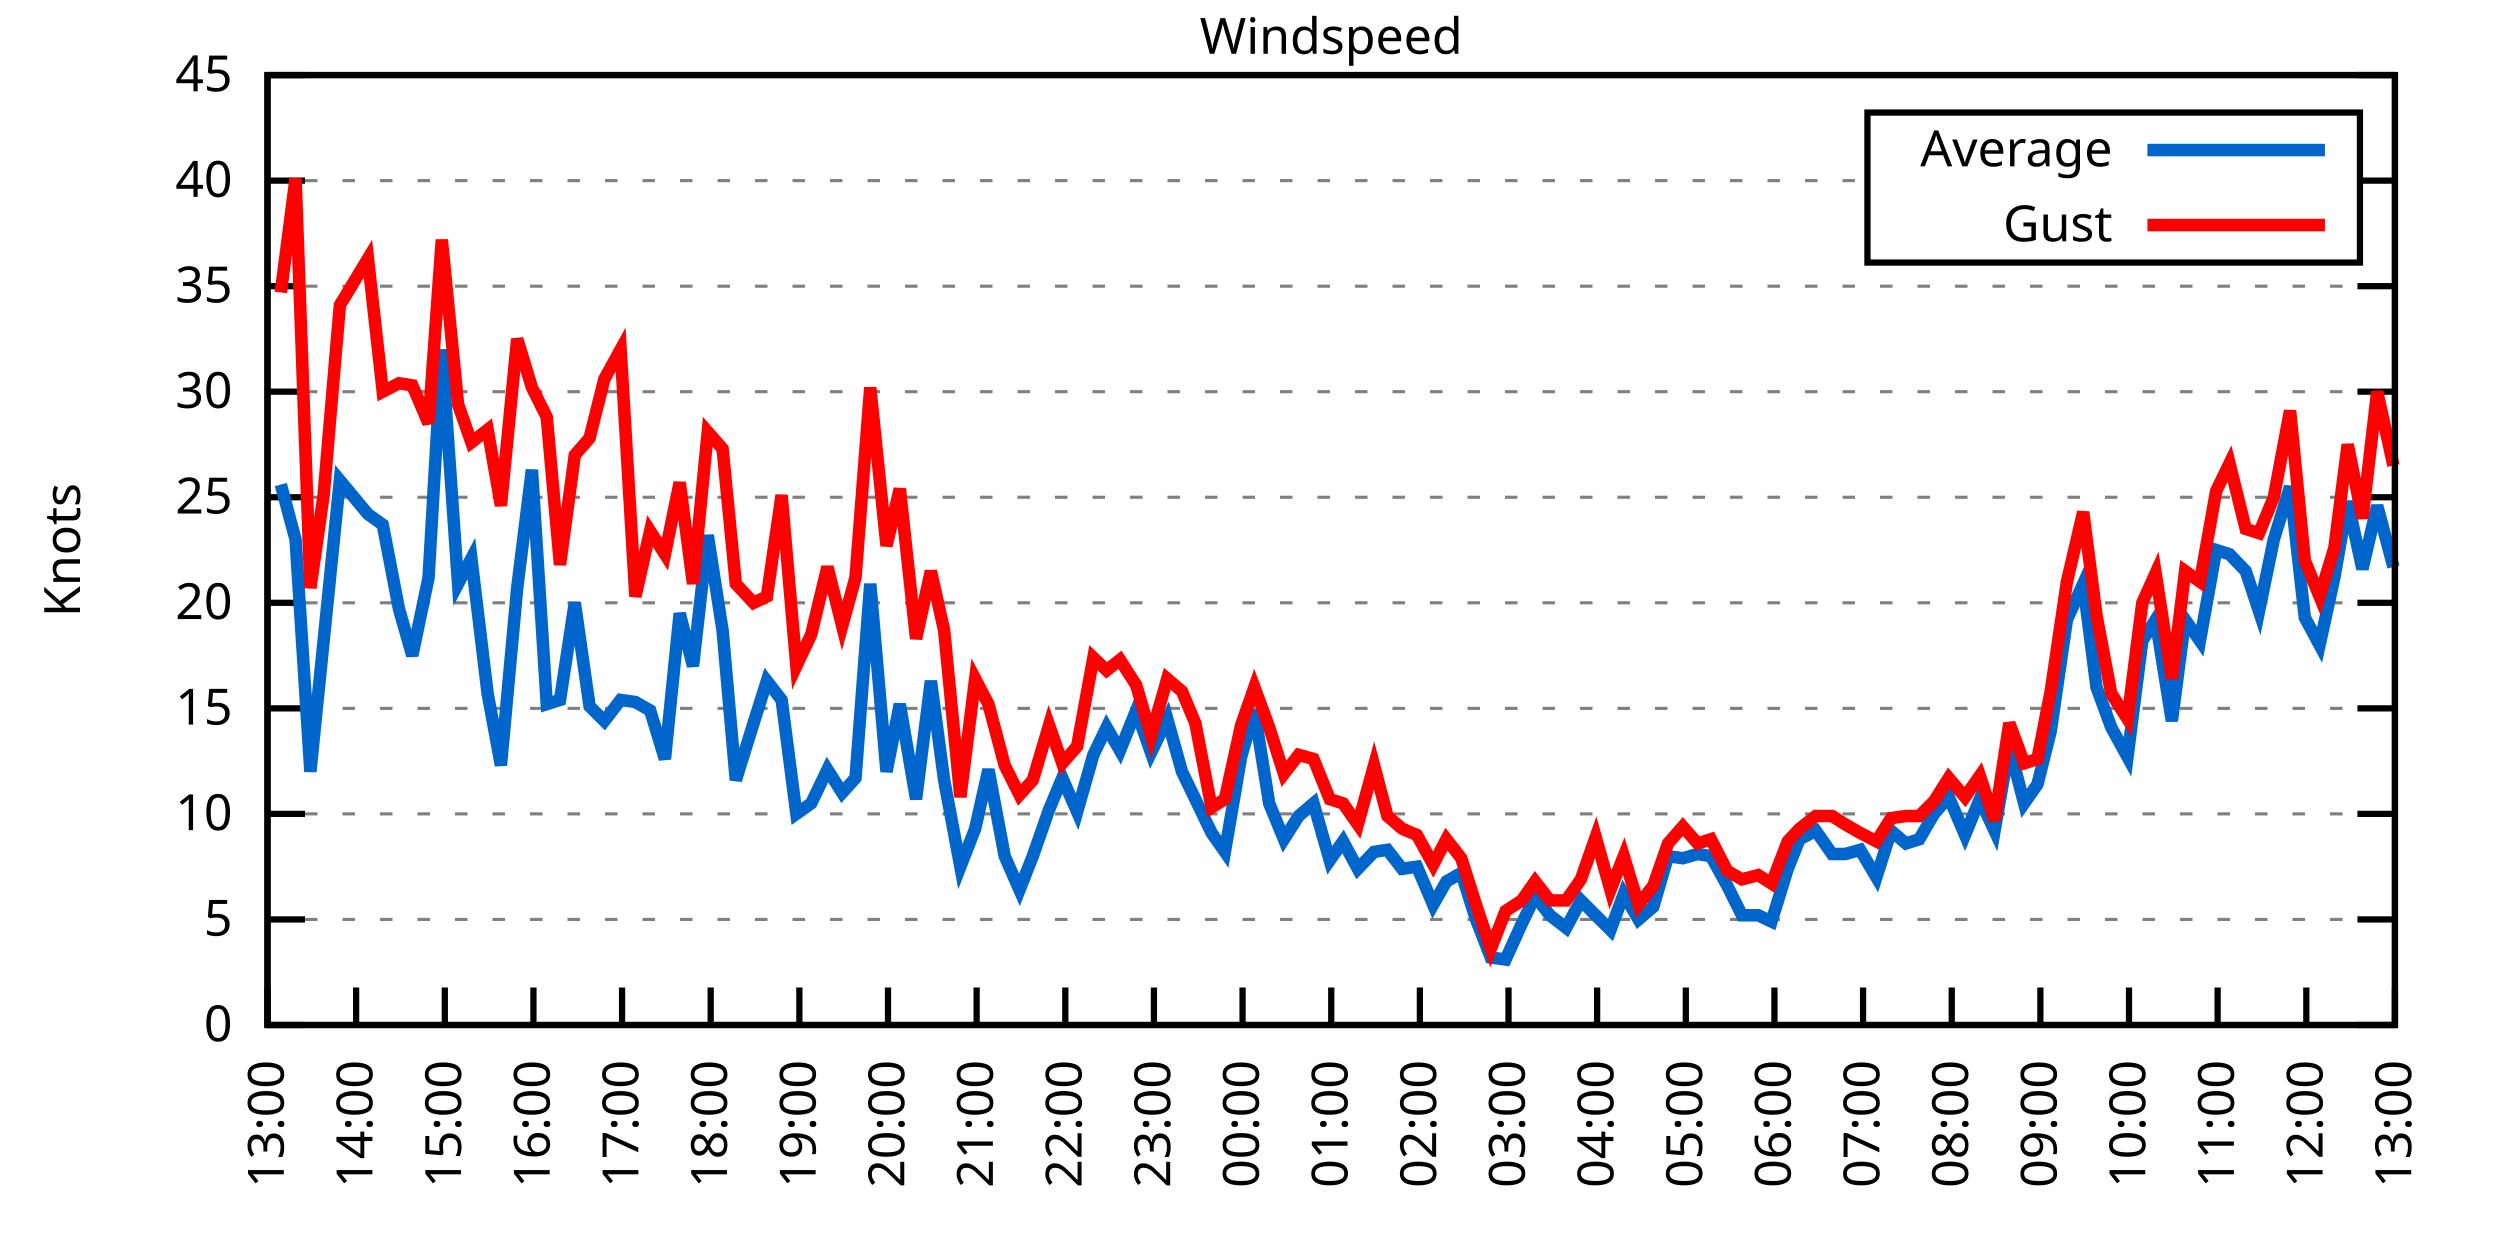
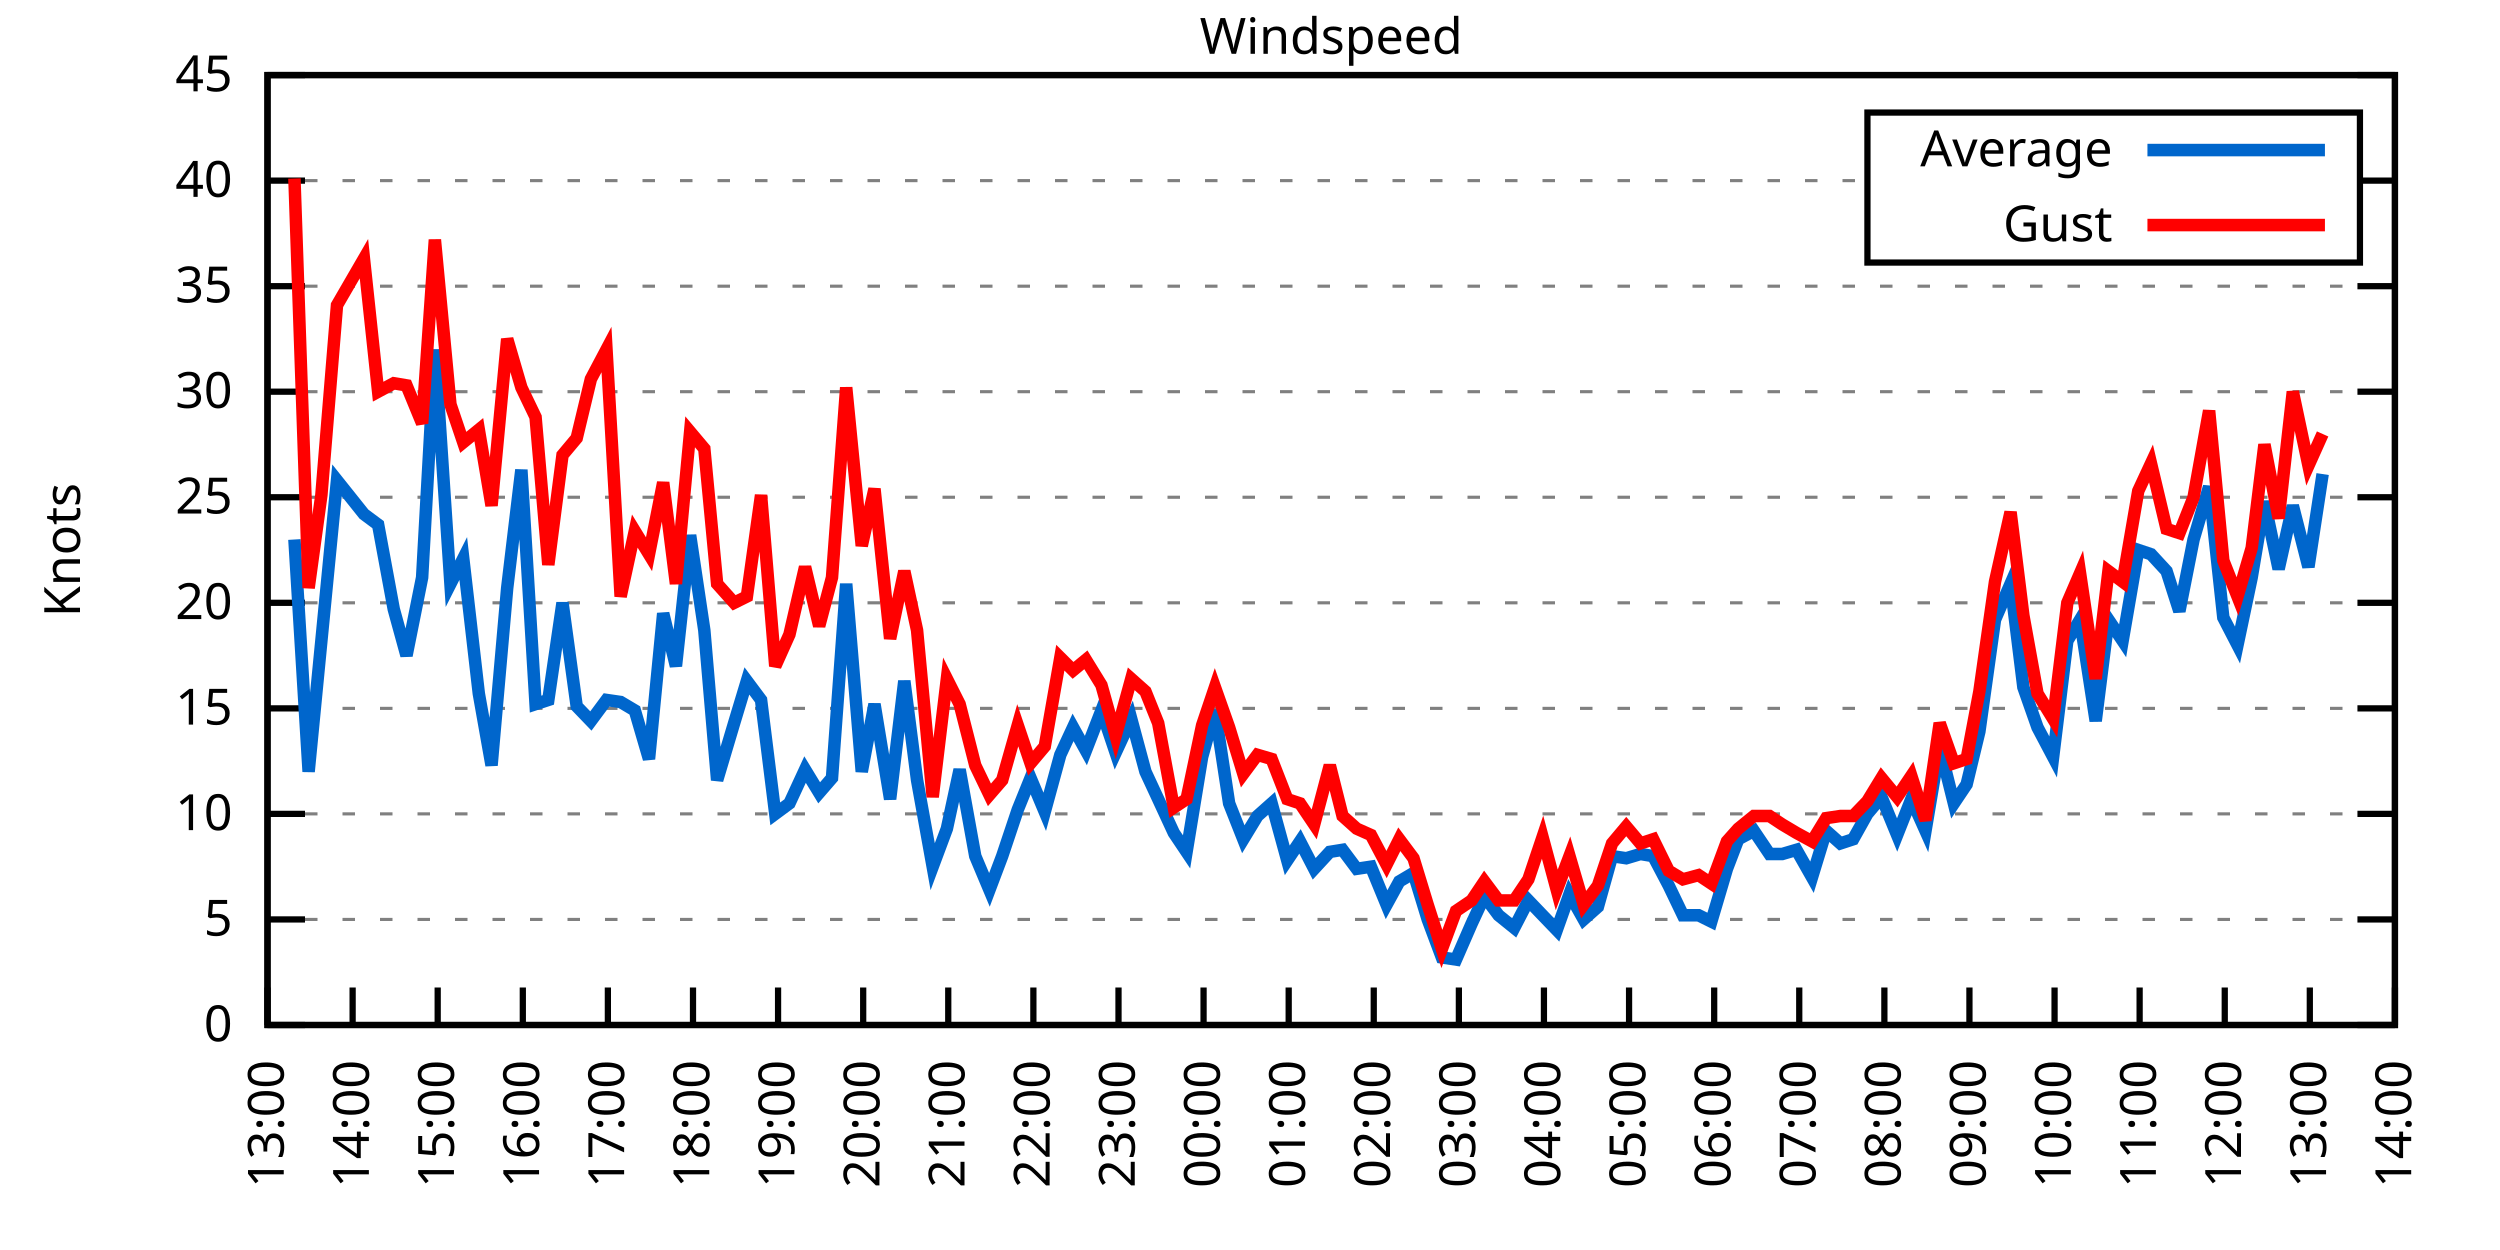
<svg xmlns="http://www.w3.org/2000/svg" xmlns:xlink="http://www.w3.org/1999/xlink" width="400" height="200" viewBox="0 0 400 200">
  <g id="gnuplot_canvas">
    <rect x="0" y="0" width="400" height="200" fill="none" />
    <defs>
      <circle id="gpDot" r="0.5" stroke-width="0.5" stroke="currentColor" />
      <path id="gpPt0" stroke-width="0.333" stroke="currentColor" d="M-1,0 h2 M0,-1 v2" />
      <path id="gpPt1" stroke-width="0.333" stroke="currentColor" d="M-1,-1 L1,1 M1,-1 L-1,1" />
      <path id="gpPt2" stroke-width="0.333" stroke="currentColor" d="M-1,0 L1,0 M0,-1 L0,1 M-1,-1 L1,1 M-1,1 L1,-1" />
      <rect id="gpPt3" stroke-width="0.333" stroke="currentColor" x="-1" y="-1" width="2" height="2" />
      <rect id="gpPt4" stroke-width="0.333" stroke="currentColor" fill="currentColor" x="-1" y="-1" width="2" height="2" />
      <circle id="gpPt5" stroke-width="0.333" stroke="currentColor" cx="0" cy="0" r="1" />
      <use xlink:href="#gpPt5" id="gpPt6" fill="currentColor" stroke="none" />
      <path id="gpPt7" stroke-width="0.333" stroke="currentColor" d="M0,-1.33 L-1.33,0.67 L1.33,0.67 z" />
      <use xlink:href="#gpPt7" id="gpPt8" fill="currentColor" stroke="none" />
      <use xlink:href="#gpPt7" id="gpPt9" stroke="currentColor" transform="rotate(180)" />
      <use xlink:href="#gpPt9" id="gpPt10" fill="currentColor" stroke="none" />
      <use xlink:href="#gpPt3" id="gpPt11" stroke="currentColor" transform="rotate(45)" />
      <use xlink:href="#gpPt11" id="gpPt12" fill="currentColor" stroke="none" />
      <path id="gpPt13" stroke-width="0.333" stroke="currentColor" d="M0,1.330 L1.265,0.411 L0.782,-1.067 L-0.782,-1.076 L-1.265,0.411 z" />
      <use xlink:href="#gpPt13" id="gpPt14" fill="currentColor" stroke="none" />
      <filter id="textbox" filterUnits="objectBoundingBox" x="0" y="0" height="1" width="1">
        <feFlood flood-color="white" flood-opacity="1" result="bgnd" />
        <feComposite in="SourceGraphic" in2="bgnd" operator="atop" />
      </filter>
      <filter id="greybox" filterUnits="objectBoundingBox" x="0" y="0" height="1" width="1">
        <feFlood flood-color="lightgrey" flood-opacity="1" result="grey" />
        <feComposite in="SourceGraphic" in2="grey" operator="atop" />
      </filter>
    </defs>
    <g fill="none" color="white" stroke="currentColor" stroke-width="1.00" stroke-linecap="butt" stroke-linejoin="miter">
</g>
    <g fill="none" color="black" stroke="currentColor" stroke-width="1.00" stroke-linecap="butt" stroke-linejoin="miter">
      <g stroke="none" shape-rendering="crispEdges">
        <polygon fill="rgb(255, 255, 255)" points="42.80,164.00 383.18,164.00 383.18,12.02 42.80,12.02 " />
      </g>
    </g>
    <g fill="none" color="black" stroke="currentColor" stroke-width="1.00" stroke-linecap="butt" stroke-linejoin="miter">
</g>
    <g fill="none" color="black" stroke="black" stroke-width="0.50" stroke-linecap="butt" stroke-linejoin="miter">
</g>
    <g fill="none" color="gray" stroke="currentColor" stroke-width="0.50" stroke-linecap="butt" stroke-linejoin="miter">
      <path stroke="gray" stroke-dasharray="2,4" class="gridline" d="M42.80,164.00 L383.19,164.00  " />
    </g>
    <g fill="none" color="gray" stroke="gray" stroke-width="1.00" stroke-linecap="butt" stroke-linejoin="miter">
</g>
    <g fill="none" color="black" stroke="currentColor" stroke-width="1.00" stroke-linecap="butt" stroke-linejoin="miter">
      <path stroke="black" d="M42.80,164.00 L48.80,164.00 M383.19,164.00 L377.19,164.00  " />
      <g transform="translate(37.20,166.60)" stroke="none" fill="black" font-family="Sans" font-size="8.00" text-anchor="end">
        <text>
          <tspan font-family="Sans"> 0</tspan>
        </text>
      </g>
    </g>
    <g fill="none" color="black" stroke="currentColor" stroke-width="1.00" stroke-linecap="butt" stroke-linejoin="miter">
</g>
    <g fill="none" color="black" stroke="black" stroke-width="0.50" stroke-linecap="butt" stroke-linejoin="miter">
</g>
    <g fill="none" color="gray" stroke="currentColor" stroke-width="0.50" stroke-linecap="butt" stroke-linejoin="miter">
      <path stroke="gray" stroke-dasharray="2,4" class="gridline" d="M42.80,147.11 L383.19,147.11  " />
    </g>
    <g fill="none" color="gray" stroke="gray" stroke-width="1.00" stroke-linecap="butt" stroke-linejoin="miter">
</g>
    <g fill="none" color="black" stroke="currentColor" stroke-width="1.00" stroke-linecap="butt" stroke-linejoin="miter">
      <path stroke="black" d="M42.80,147.11 L48.80,147.11 M383.19,147.11 L377.19,147.11  " />
      <g transform="translate(37.20,149.71)" stroke="none" fill="black" font-family="Sans" font-size="8.00" text-anchor="end">
        <text>
          <tspan font-family="Sans"> 5</tspan>
        </text>
      </g>
    </g>
    <g fill="none" color="black" stroke="currentColor" stroke-width="1.00" stroke-linecap="butt" stroke-linejoin="miter">
</g>
    <g fill="none" color="black" stroke="black" stroke-width="0.50" stroke-linecap="butt" stroke-linejoin="miter">
</g>
    <g fill="none" color="gray" stroke="currentColor" stroke-width="0.50" stroke-linecap="butt" stroke-linejoin="miter">
      <path stroke="gray" stroke-dasharray="2,4" class="gridline" d="M42.80,130.22 L383.19,130.22  " />
    </g>
    <g fill="none" color="gray" stroke="gray" stroke-width="1.00" stroke-linecap="butt" stroke-linejoin="miter">
</g>
    <g fill="none" color="black" stroke="currentColor" stroke-width="1.00" stroke-linecap="butt" stroke-linejoin="miter">
      <path stroke="black" d="M42.80,130.22 L48.80,130.22 M383.19,130.22 L377.19,130.22  " />
      <g transform="translate(37.20,132.82)" stroke="none" fill="black" font-family="Sans" font-size="8.00" text-anchor="end">
        <text>
          <tspan font-family="Sans"> 10</tspan>
        </text>
      </g>
    </g>
    <g fill="none" color="black" stroke="currentColor" stroke-width="1.00" stroke-linecap="butt" stroke-linejoin="miter">
</g>
    <g fill="none" color="black" stroke="black" stroke-width="0.50" stroke-linecap="butt" stroke-linejoin="miter">
</g>
    <g fill="none" color="gray" stroke="currentColor" stroke-width="0.50" stroke-linecap="butt" stroke-linejoin="miter">
      <path stroke="gray" stroke-dasharray="2,4" class="gridline" d="M42.80,113.34 L383.19,113.34  " />
    </g>
    <g fill="none" color="gray" stroke="gray" stroke-width="1.00" stroke-linecap="butt" stroke-linejoin="miter">
</g>
    <g fill="none" color="black" stroke="currentColor" stroke-width="1.00" stroke-linecap="butt" stroke-linejoin="miter">
      <path stroke="black" d="M42.80,113.34 L48.80,113.34 M383.19,113.34 L377.19,113.34  " />
      <g transform="translate(37.20,115.94)" stroke="none" fill="black" font-family="Sans" font-size="8.00" text-anchor="end">
        <text>
          <tspan font-family="Sans"> 15</tspan>
        </text>
      </g>
    </g>
    <g fill="none" color="black" stroke="currentColor" stroke-width="1.00" stroke-linecap="butt" stroke-linejoin="miter">
</g>
    <g fill="none" color="black" stroke="black" stroke-width="0.50" stroke-linecap="butt" stroke-linejoin="miter">
</g>
    <g fill="none" color="gray" stroke="currentColor" stroke-width="0.50" stroke-linecap="butt" stroke-linejoin="miter">
      <path stroke="gray" stroke-dasharray="2,4" class="gridline" d="M42.80,96.45 L383.19,96.45  " />
    </g>
    <g fill="none" color="gray" stroke="gray" stroke-width="1.00" stroke-linecap="butt" stroke-linejoin="miter">
</g>
    <g fill="none" color="black" stroke="currentColor" stroke-width="1.00" stroke-linecap="butt" stroke-linejoin="miter">
      <path stroke="black" d="M42.80,96.45 L48.80,96.45 M383.19,96.45 L377.19,96.45  " />
      <g transform="translate(37.20,99.05)" stroke="none" fill="black" font-family="Sans" font-size="8.00" text-anchor="end">
        <text>
          <tspan font-family="Sans"> 20</tspan>
        </text>
      </g>
    </g>
    <g fill="none" color="black" stroke="currentColor" stroke-width="1.00" stroke-linecap="butt" stroke-linejoin="miter">
</g>
    <g fill="none" color="black" stroke="black" stroke-width="0.50" stroke-linecap="butt" stroke-linejoin="miter">
</g>
    <g fill="none" color="gray" stroke="currentColor" stroke-width="0.50" stroke-linecap="butt" stroke-linejoin="miter">
      <path stroke="gray" stroke-dasharray="2,4" class="gridline" d="M42.80,79.56 L383.19,79.56  " />
    </g>
    <g fill="none" color="gray" stroke="gray" stroke-width="1.00" stroke-linecap="butt" stroke-linejoin="miter">
</g>
    <g fill="none" color="black" stroke="currentColor" stroke-width="1.00" stroke-linecap="butt" stroke-linejoin="miter">
      <path stroke="black" d="M42.80,79.56 L48.80,79.56 M383.19,79.56 L377.19,79.56  " />
      <g transform="translate(37.20,82.16)" stroke="none" fill="black" font-family="Sans" font-size="8.00" text-anchor="end">
        <text>
          <tspan font-family="Sans"> 25</tspan>
        </text>
      </g>
    </g>
    <g fill="none" color="black" stroke="currentColor" stroke-width="1.00" stroke-linecap="butt" stroke-linejoin="miter">
</g>
    <g fill="none" color="black" stroke="black" stroke-width="0.50" stroke-linecap="butt" stroke-linejoin="miter">
</g>
    <g fill="none" color="gray" stroke="currentColor" stroke-width="0.50" stroke-linecap="butt" stroke-linejoin="miter">
      <path stroke="gray" stroke-dasharray="2,4" class="gridline" d="M42.80,62.67 L383.19,62.67  " />
    </g>
    <g fill="none" color="gray" stroke="gray" stroke-width="1.00" stroke-linecap="butt" stroke-linejoin="miter">
</g>
    <g fill="none" color="black" stroke="currentColor" stroke-width="1.00" stroke-linecap="butt" stroke-linejoin="miter">
      <path stroke="black" d="M42.80,62.67 L48.80,62.67 M383.19,62.67 L377.19,62.67  " />
      <g transform="translate(37.20,65.27)" stroke="none" fill="black" font-family="Sans" font-size="8.00" text-anchor="end">
        <text>
          <tspan font-family="Sans"> 30</tspan>
        </text>
      </g>
    </g>
    <g fill="none" color="black" stroke="currentColor" stroke-width="1.00" stroke-linecap="butt" stroke-linejoin="miter">
</g>
    <g fill="none" color="black" stroke="black" stroke-width="0.50" stroke-linecap="butt" stroke-linejoin="miter">
</g>
    <g fill="none" color="gray" stroke="currentColor" stroke-width="0.50" stroke-linecap="butt" stroke-linejoin="miter">
      <path stroke="gray" stroke-dasharray="2,4" class="gridline" d="M42.80,45.79 L383.19,45.79  " />
    </g>
    <g fill="none" color="gray" stroke="gray" stroke-width="1.00" stroke-linecap="butt" stroke-linejoin="miter">
</g>
    <g fill="none" color="black" stroke="currentColor" stroke-width="1.00" stroke-linecap="butt" stroke-linejoin="miter">
      <path stroke="black" d="M42.80,45.79 L48.80,45.79 M383.19,45.79 L377.19,45.79  " />
      <g transform="translate(37.20,48.39)" stroke="none" fill="black" font-family="Sans" font-size="8.00" text-anchor="end">
        <text>
          <tspan font-family="Sans"> 35</tspan>
        </text>
      </g>
    </g>
    <g fill="none" color="black" stroke="currentColor" stroke-width="1.00" stroke-linecap="butt" stroke-linejoin="miter">
</g>
    <g fill="none" color="black" stroke="black" stroke-width="0.50" stroke-linecap="butt" stroke-linejoin="miter">
</g>
    <g fill="none" color="gray" stroke="currentColor" stroke-width="0.50" stroke-linecap="butt" stroke-linejoin="miter">
      <path stroke="gray" stroke-dasharray="2,4" class="gridline" d="M42.80,28.90 L298.79,28.90 M377.59,28.90 L383.19,28.90  " />
    </g>
    <g fill="none" color="gray" stroke="gray" stroke-width="1.00" stroke-linecap="butt" stroke-linejoin="miter">
</g>
    <g fill="none" color="black" stroke="currentColor" stroke-width="1.00" stroke-linecap="butt" stroke-linejoin="miter">
      <path stroke="black" d="M42.80,28.90 L48.80,28.90 M383.19,28.90 L377.19,28.90  " />
      <g transform="translate(37.20,31.50)" stroke="none" fill="black" font-family="Sans" font-size="8.00" text-anchor="end">
        <text>
          <tspan font-family="Sans"> 40</tspan>
        </text>
      </g>
    </g>
    <g fill="none" color="black" stroke="currentColor" stroke-width="1.00" stroke-linecap="butt" stroke-linejoin="miter">
</g>
    <g fill="none" color="black" stroke="black" stroke-width="0.50" stroke-linecap="butt" stroke-linejoin="miter">
</g>
    <g fill="none" color="gray" stroke="currentColor" stroke-width="0.50" stroke-linecap="butt" stroke-linejoin="miter">
      <path stroke="gray" stroke-dasharray="2,4" class="gridline" d="M42.80,12.01 L383.19,12.01  " />
    </g>
    <g fill="none" color="gray" stroke="gray" stroke-width="1.00" stroke-linecap="butt" stroke-linejoin="miter">
</g>
    <g fill="none" color="black" stroke="currentColor" stroke-width="1.00" stroke-linecap="butt" stroke-linejoin="miter">
      <path stroke="black" d="M42.80,12.01 L48.80,12.01 M383.19,12.01 L377.19,12.01  " />
      <g transform="translate(37.20,14.61)" stroke="none" fill="black" font-family="Sans" font-size="8.00" text-anchor="end">
        <text>
          <tspan font-family="Sans"> 45</tspan>
        </text>
      </g>
    </g>
    <g fill="none" color="black" stroke="currentColor" stroke-width="1.00" stroke-linecap="butt" stroke-linejoin="miter">
      <path stroke="black" d="M42.80,164.00 L42.80,158.00  " />
      <g transform="translate(45.40,169.60) rotate(270.00)" stroke="none" fill="black" font-family="Sans" font-size="8.00" text-anchor="end">
        <text>
          <tspan font-family="Sans">13:00</tspan>
        </text>
      </g>
    </g>
    <g fill="none" color="black" stroke="currentColor" stroke-width="1.00" stroke-linecap="butt" stroke-linejoin="miter">
-       <path stroke="black" d="M56.98,164.00 L56.98,158.00  " />
-       <g transform="translate(59.58,169.60) rotate(270.00)" stroke="none" fill="black" font-family="Sans" font-size="8.00" text-anchor="end">
+       <path stroke="black" d="M56.42,164.00 L56.42,158.00  " />
+       <g transform="translate(59.02,169.60) rotate(270.00)" stroke="none" fill="black" font-family="Sans" font-size="8.00" text-anchor="end">
        <text>
          <tspan font-family="Sans">14:00</tspan>
        </text>
      </g>
    </g>
    <g fill="none" color="black" stroke="currentColor" stroke-width="1.00" stroke-linecap="butt" stroke-linejoin="miter">
-       <path stroke="black" d="M71.17,164.00 L71.17,158.00  " />
-       <g transform="translate(73.77,169.60) rotate(270.00)" stroke="none" fill="black" font-family="Sans" font-size="8.00" text-anchor="end">
+       <path stroke="black" d="M70.03,164.00 L70.03,158.00  " />
+       <g transform="translate(72.63,169.60) rotate(270.00)" stroke="none" fill="black" font-family="Sans" font-size="8.00" text-anchor="end">
        <text>
          <tspan font-family="Sans">15:00</tspan>
        </text>
      </g>
    </g>
    <g fill="none" color="black" stroke="currentColor" stroke-width="1.00" stroke-linecap="butt" stroke-linejoin="miter">
-       <path stroke="black" d="M85.35,164.00 L85.35,158.00  " />
-       <g transform="translate(87.95,169.60) rotate(270.00)" stroke="none" fill="black" font-family="Sans" font-size="8.00" text-anchor="end">
+       <path stroke="black" d="M83.65,164.00 L83.65,158.00  " />
+       <g transform="translate(86.25,169.60) rotate(270.00)" stroke="none" fill="black" font-family="Sans" font-size="8.00" text-anchor="end">
        <text>
          <tspan font-family="Sans">16:00</tspan>
        </text>
      </g>
    </g>
    <g fill="none" color="black" stroke="currentColor" stroke-width="1.00" stroke-linecap="butt" stroke-linejoin="miter">
-       <path stroke="black" d="M99.53,164.00 L99.53,158.00  " />
-       <g transform="translate(102.13,169.60) rotate(270.00)" stroke="none" fill="black" font-family="Sans" font-size="8.00" text-anchor="end">
+       <path stroke="black" d="M97.26,164.00 L97.26,158.00  " />
+       <g transform="translate(99.86,169.60) rotate(270.00)" stroke="none" fill="black" font-family="Sans" font-size="8.00" text-anchor="end">
        <text>
          <tspan font-family="Sans">17:00</tspan>
        </text>
      </g>
    </g>
    <g fill="none" color="black" stroke="currentColor" stroke-width="1.00" stroke-linecap="butt" stroke-linejoin="miter">
-       <path stroke="black" d="M113.71,164.00 L113.71,158.00  " />
-       <g transform="translate(116.31,169.60) rotate(270.00)" stroke="none" fill="black" font-family="Sans" font-size="8.00" text-anchor="end">
+       <path stroke="black" d="M110.88,164.00 L110.88,158.00  " />
+       <g transform="translate(113.48,169.60) rotate(270.00)" stroke="none" fill="black" font-family="Sans" font-size="8.00" text-anchor="end">
        <text>
          <tspan font-family="Sans">18:00</tspan>
        </text>
      </g>
    </g>
    <g fill="none" color="black" stroke="currentColor" stroke-width="1.00" stroke-linecap="butt" stroke-linejoin="miter">
-       <path stroke="black" d="M127.90,164.00 L127.90,158.00  " />
-       <g transform="translate(130.50,169.60) rotate(270.00)" stroke="none" fill="black" font-family="Sans" font-size="8.00" text-anchor="end">
+       <path stroke="black" d="M124.49,164.00 L124.49,158.00  " />
+       <g transform="translate(127.09,169.60) rotate(270.00)" stroke="none" fill="black" font-family="Sans" font-size="8.00" text-anchor="end">
        <text>
          <tspan font-family="Sans">19:00</tspan>
        </text>
      </g>
    </g>
    <g fill="none" color="black" stroke="currentColor" stroke-width="1.00" stroke-linecap="butt" stroke-linejoin="miter">
-       <path stroke="black" d="M142.08,164.00 L142.08,158.00  " />
-       <g transform="translate(144.68,169.60) rotate(270.00)" stroke="none" fill="black" font-family="Sans" font-size="8.00" text-anchor="end">
+       <path stroke="black" d="M138.11,164.00 L138.11,158.00  " />
+       <g transform="translate(140.71,169.60) rotate(270.00)" stroke="none" fill="black" font-family="Sans" font-size="8.00" text-anchor="end">
        <text>
          <tspan font-family="Sans">20:00</tspan>
        </text>
      </g>
    </g>
    <g fill="none" color="black" stroke="currentColor" stroke-width="1.00" stroke-linecap="butt" stroke-linejoin="miter">
-       <path stroke="black" d="M156.26,164.00 L156.26,158.00  " />
-       <g transform="translate(158.86,169.60) rotate(270.00)" stroke="none" fill="black" font-family="Sans" font-size="8.00" text-anchor="end">
+       <path stroke="black" d="M151.72,164.00 L151.72,158.00  " />
+       <g transform="translate(154.32,169.60) rotate(270.00)" stroke="none" fill="black" font-family="Sans" font-size="8.00" text-anchor="end">
        <text>
          <tspan font-family="Sans">21:00</tspan>
        </text>
      </g>
    </g>
    <g fill="none" color="black" stroke="currentColor" stroke-width="1.00" stroke-linecap="butt" stroke-linejoin="miter">
-       <path stroke="black" d="M170.45,164.00 L170.45,158.00  " />
-       <g transform="translate(173.05,169.60) rotate(270.00)" stroke="none" fill="black" font-family="Sans" font-size="8.00" text-anchor="end">
+       <path stroke="black" d="M165.34,164.00 L165.34,158.00  " />
+       <g transform="translate(167.94,169.60) rotate(270.00)" stroke="none" fill="black" font-family="Sans" font-size="8.00" text-anchor="end">
        <text>
          <tspan font-family="Sans">22:00</tspan>
        </text>
      </g>
    </g>
    <g fill="none" color="black" stroke="currentColor" stroke-width="1.00" stroke-linecap="butt" stroke-linejoin="miter">
-       <path stroke="black" d="M184.63,164.00 L184.63,158.00  " />
-       <g transform="translate(187.23,169.60) rotate(270.00)" stroke="none" fill="black" font-family="Sans" font-size="8.00" text-anchor="end">
+       <path stroke="black" d="M178.96,164.00 L178.96,158.00  " />
+       <g transform="translate(181.56,169.60) rotate(270.00)" stroke="none" fill="black" font-family="Sans" font-size="8.00" text-anchor="end">
        <text>
          <tspan font-family="Sans">23:00</tspan>
        </text>
      </g>
    </g>
    <g fill="none" color="black" stroke="currentColor" stroke-width="1.00" stroke-linecap="butt" stroke-linejoin="miter">
-       <path stroke="black" d="M198.81,164.00 L198.81,158.00  " />
-       <g transform="translate(201.41,169.60) rotate(270.00)" stroke="none" fill="black" font-family="Sans" font-size="8.00" text-anchor="end">
+       <path stroke="black" d="M192.57,164.00 L192.57,158.00  " />
+       <g transform="translate(195.17,169.60) rotate(270.00)" stroke="none" fill="black" font-family="Sans" font-size="8.00" text-anchor="end">
        <text>
          <tspan font-family="Sans">00:00</tspan>
        </text>
      </g>
    </g>
    <g fill="none" color="black" stroke="currentColor" stroke-width="1.00" stroke-linecap="butt" stroke-linejoin="miter">
-       <path stroke="black" d="M213.00,164.00 L213.00,158.00  " />
-       <g transform="translate(215.60,169.60) rotate(270.00)" stroke="none" fill="black" font-family="Sans" font-size="8.00" text-anchor="end">
+       <path stroke="black" d="M206.19,164.00 L206.19,158.00  " />
+       <g transform="translate(208.79,169.60) rotate(270.00)" stroke="none" fill="black" font-family="Sans" font-size="8.00" text-anchor="end">
        <text>
          <tspan font-family="Sans">01:00</tspan>
        </text>
      </g>
    </g>
    <g fill="none" color="black" stroke="currentColor" stroke-width="1.00" stroke-linecap="butt" stroke-linejoin="miter">
-       <path stroke="black" d="M227.18,164.00 L227.18,158.00  " />
-       <g transform="translate(229.78,169.60) rotate(270.00)" stroke="none" fill="black" font-family="Sans" font-size="8.00" text-anchor="end">
+       <path stroke="black" d="M219.80,164.00 L219.80,158.00  " />
+       <g transform="translate(222.40,169.60) rotate(270.00)" stroke="none" fill="black" font-family="Sans" font-size="8.00" text-anchor="end">
        <text>
          <tspan font-family="Sans">02:00</tspan>
        </text>
      </g>
    </g>
    <g fill="none" color="black" stroke="currentColor" stroke-width="1.00" stroke-linecap="butt" stroke-linejoin="miter">
-       <path stroke="black" d="M241.36,164.00 L241.36,158.00  " />
-       <g transform="translate(243.96,169.60) rotate(270.00)" stroke="none" fill="black" font-family="Sans" font-size="8.00" text-anchor="end">
+       <path stroke="black" d="M233.42,164.00 L233.42,158.00  " />
+       <g transform="translate(236.02,169.60) rotate(270.00)" stroke="none" fill="black" font-family="Sans" font-size="8.00" text-anchor="end">
        <text>
          <tspan font-family="Sans">03:00</tspan>
        </text>
      </g>
    </g>
    <g fill="none" color="black" stroke="currentColor" stroke-width="1.00" stroke-linecap="butt" stroke-linejoin="miter">
-       <path stroke="black" d="M255.54,164.00 L255.54,158.00  " />
-       <g transform="translate(258.14,169.60) rotate(270.00)" stroke="none" fill="black" font-family="Sans" font-size="8.00" text-anchor="end">
+       <path stroke="black" d="M247.03,164.00 L247.03,158.00  " />
+       <g transform="translate(249.63,169.60) rotate(270.00)" stroke="none" fill="black" font-family="Sans" font-size="8.00" text-anchor="end">
        <text>
          <tspan font-family="Sans">04:00</tspan>
        </text>
      </g>
    </g>
    <g fill="none" color="black" stroke="currentColor" stroke-width="1.00" stroke-linecap="butt" stroke-linejoin="miter">
-       <path stroke="black" d="M269.73,164.00 L269.73,158.00  " />
-       <g transform="translate(272.33,169.60) rotate(270.00)" stroke="none" fill="black" font-family="Sans" font-size="8.00" text-anchor="end">
+       <path stroke="black" d="M260.65,164.00 L260.65,158.00  " />
+       <g transform="translate(263.25,169.60) rotate(270.00)" stroke="none" fill="black" font-family="Sans" font-size="8.00" text-anchor="end">
        <text>
          <tspan font-family="Sans">05:00</tspan>
        </text>
      </g>
    </g>
    <g fill="none" color="black" stroke="currentColor" stroke-width="1.00" stroke-linecap="butt" stroke-linejoin="miter">
-       <path stroke="black" d="M283.91,164.00 L283.91,158.00  " />
-       <g transform="translate(286.51,169.60) rotate(270.00)" stroke="none" fill="black" font-family="Sans" font-size="8.00" text-anchor="end">
+       <path stroke="black" d="M274.27,164.00 L274.27,158.00  " />
+       <g transform="translate(276.87,169.60) rotate(270.00)" stroke="none" fill="black" font-family="Sans" font-size="8.00" text-anchor="end">
        <text>
          <tspan font-family="Sans">06:00</tspan>
        </text>
      </g>
    </g>
    <g fill="none" color="black" stroke="currentColor" stroke-width="1.00" stroke-linecap="butt" stroke-linejoin="miter">
-       <path stroke="black" d="M298.09,164.00 L298.09,158.00  " />
-       <g transform="translate(300.69,169.60) rotate(270.00)" stroke="none" fill="black" font-family="Sans" font-size="8.00" text-anchor="end">
+       <path stroke="black" d="M287.88,164.00 L287.88,158.00  " />
+       <g transform="translate(290.48,169.60) rotate(270.00)" stroke="none" fill="black" font-family="Sans" font-size="8.00" text-anchor="end">
        <text>
          <tspan font-family="Sans">07:00</tspan>
        </text>
      </g>
    </g>
    <g fill="none" color="black" stroke="currentColor" stroke-width="1.00" stroke-linecap="butt" stroke-linejoin="miter">
-       <path stroke="black" d="M312.28,164.00 L312.28,158.00  " />
-       <g transform="translate(314.88,169.60) rotate(270.00)" stroke="none" fill="black" font-family="Sans" font-size="8.00" text-anchor="end">
+       <path stroke="black" d="M301.50,164.00 L301.50,158.00  " />
+       <g transform="translate(304.10,169.60) rotate(270.00)" stroke="none" fill="black" font-family="Sans" font-size="8.00" text-anchor="end">
        <text>
          <tspan font-family="Sans">08:00</tspan>
        </text>
      </g>
    </g>
    <g fill="none" color="black" stroke="currentColor" stroke-width="1.00" stroke-linecap="butt" stroke-linejoin="miter">
-       <path stroke="black" d="M326.46,164.00 L326.46,158.00  " />
-       <g transform="translate(329.06,169.60) rotate(270.00)" stroke="none" fill="black" font-family="Sans" font-size="8.00" text-anchor="end">
+       <path stroke="black" d="M315.11,164.00 L315.11,158.00  " />
+       <g transform="translate(317.71,169.60) rotate(270.00)" stroke="none" fill="black" font-family="Sans" font-size="8.00" text-anchor="end">
        <text>
          <tspan font-family="Sans">09:00</tspan>
        </text>
      </g>
    </g>
    <g fill="none" color="black" stroke="currentColor" stroke-width="1.00" stroke-linecap="butt" stroke-linejoin="miter">
-       <path stroke="black" d="M340.64,164.00 L340.64,158.00  " />
-       <g transform="translate(343.24,169.60) rotate(270.00)" stroke="none" fill="black" font-family="Sans" font-size="8.00" text-anchor="end">
+       <path stroke="black" d="M328.73,164.00 L328.73,158.00  " />
+       <g transform="translate(331.33,169.60) rotate(270.00)" stroke="none" fill="black" font-family="Sans" font-size="8.00" text-anchor="end">
        <text>
          <tspan font-family="Sans">10:00</tspan>
        </text>
      </g>
    </g>
    <g fill="none" color="black" stroke="currentColor" stroke-width="1.00" stroke-linecap="butt" stroke-linejoin="miter">
-       <path stroke="black" d="M354.82,164.00 L354.82,158.00  " />
-       <g transform="translate(357.42,169.60) rotate(270.00)" stroke="none" fill="black" font-family="Sans" font-size="8.00" text-anchor="end">
+       <path stroke="black" d="M342.34,164.00 L342.34,158.00  " />
+       <g transform="translate(344.94,169.60) rotate(270.00)" stroke="none" fill="black" font-family="Sans" font-size="8.00" text-anchor="end">
        <text>
          <tspan font-family="Sans">11:00</tspan>
        </text>
      </g>
    </g>
    <g fill="none" color="black" stroke="currentColor" stroke-width="1.00" stroke-linecap="butt" stroke-linejoin="miter">
-       <path stroke="black" d="M369.01,164.00 L369.01,158.00  " />
-       <g transform="translate(371.61,169.60) rotate(270.00)" stroke="none" fill="black" font-family="Sans" font-size="8.00" text-anchor="end">
+       <path stroke="black" d="M355.96,164.00 L355.96,158.00  " />
+       <g transform="translate(358.56,169.60) rotate(270.00)" stroke="none" fill="black" font-family="Sans" font-size="8.00" text-anchor="end">
        <text>
          <tspan font-family="Sans">12:00</tspan>
+         </text>
+       </g>
+     </g>
+     <g fill="none" color="black" stroke="currentColor" stroke-width="1.00" stroke-linecap="butt" stroke-linejoin="miter">
+       <path stroke="black" d="M369.57,164.00 L369.57,158.00  " />
+       <g transform="translate(372.17,169.60) rotate(270.00)" stroke="none" fill="black" font-family="Sans" font-size="8.00" text-anchor="end">
+         <text>
+           <tspan font-family="Sans">13:00</tspan>
        </text>
      </g>
    </g>
    <g fill="none" color="black" stroke="currentColor" stroke-width="1.00" stroke-linecap="butt" stroke-linejoin="miter">
      <path stroke="black" d="M383.19,164.00 L383.19,158.00  " />
      <g transform="translate(385.79,169.60) rotate(270.00)" stroke="none" fill="black" font-family="Sans" font-size="8.00" text-anchor="end">
        <text>
-           <tspan font-family="Sans">13:00</tspan>
+           <tspan font-family="Sans">14:00</tspan>
        </text>
      </g>
    </g>
    <g fill="none" color="black" stroke="currentColor" stroke-width="1.00" stroke-linecap="butt" stroke-linejoin="miter">
</g>
    <g fill="none" color="black" stroke="currentColor" stroke-width="1.00" stroke-linecap="butt" stroke-linejoin="miter">
      <path stroke="black" d="M42.80,12.01 L42.80,164.00 L383.19,164.00 L383.19,12.01 L42.80,12.01 Z  " />
    </g>
    <g fill="none" color="black" stroke="currentColor" stroke-width="1.00" stroke-linecap="butt" stroke-linejoin="miter">
</g>
    <g fill="none" color="black" stroke="currentColor" stroke-width="1.00" stroke-linecap="butt" stroke-linejoin="miter">
      <path stroke="black" d="M298.79,42.01 L298.79,18.01 L377.59,18.01 L377.59,42.01 L298.79,42.01 Z  " />
    </g>
    <g id="Windspeed_plot_1">
      <g fill="none" color="white" stroke="black" stroke-width="2.00" stroke-linecap="butt" stroke-linejoin="miter">
</g>
      <g fill="none" color="black" stroke="currentColor" stroke-width="2.00" stroke-linecap="butt" stroke-linejoin="miter">
        <g transform="translate(337.99,26.61)" stroke="none" fill="black" font-family="Sans" font-size="8.00" text-anchor="end">
          <text>
            <tspan font-family="Sans">Average</tspan>
          </text>
        </g>
      </g>
      <g fill="none" color="black" stroke="currentColor" stroke-width="2.00" stroke-linecap="butt" stroke-linejoin="miter">
-         <path stroke="rgb(  0, 102, 204)" d="M343.59,24.01 L371.99,24.01 M44.93,77.53 L47.29,86.32 L49.66,123.47 L51.78,102.53 L54.38,76.86 L58.87,82.26   L61.24,83.95 L63.84,97.46 L65.97,104.89 L68.57,92.40 L70.69,55.92 L73.29,93.41 L75.42,89.36 L78.02,110.97   L80.15,122.46 L82.75,94.08 L85.11,75.17 L87.48,112.66 L89.60,111.99 L91.97,96.45 L94.33,113.00 L96.70,115.36   L99.30,111.99 L101.66,112.32 L104.02,113.67 L106.39,121.44 L108.75,98.14 L110.88,106.58 L113.24,85.64 L115.61,100.84   L117.73,124.82 L120.57,115.70 L122.70,108.95 L125.06,111.99 L127.42,130.22 L129.79,128.54 L132.39,123.13 L134.75,126.85   L136.88,124.48 L139.24,93.41 L141.84,123.47 L143.97,112.66 L146.57,127.86 L148.94,108.95 L151.06,124.82 L153.66,138.67   L156.03,132.59 L158.15,123.13 L160.75,136.98 L163.12,142.38 L165.25,136.98 L167.85,129.55 L169.97,124.48 L172.34,129.89   L174.94,120.77 L177.06,116.38 L179.19,120.09 L181.79,113.67 L184.16,120.43 L186.76,115.03 L189.12,123.47 L191.25,127.86   L193.85,133.26 L195.98,136.30 L198.58,121.11 L200.70,113.67 L203.07,128.54 L205.43,134.28 L207.79,130.56 L210.16,128.54   L212.76,137.66 L214.89,134.62 L217.25,139.01 L219.85,136.30 L221.98,135.97 L224.34,139.01 L226.71,138.67 L229.31,144.75   L231.43,141.03 L233.80,139.68 L236.16,147.11 L238.52,153.19 L240.89,153.53 L243.49,147.79 L245.62,143.40 L247.98,146.44   L250.58,148.46 L252.94,144.07 L255.31,146.44 L257.67,148.80 L259.80,143.06 L262.16,147.11 L264.53,145.09 L266.89,136.98   L269.25,137.32 L271.62,136.64 L273.75,136.98 L276.35,141.71 L278.71,146.44 L281.31,146.44 L283.44,147.45 L286.04,139.01   L287.93,134.28 L290.53,132.93 L293.13,136.64 L295.26,136.64 L297.62,135.97 L300.22,140.36 L302.58,132.93 L304.95,134.95   L307.08,134.28 L309.44,130.22 L311.80,127.52 L314.40,133.60 L316.77,127.86 L319.13,132.93 L321.49,119.42 L323.86,128.54   L325.99,125.50 L328.11,117.05 L330.71,99.15 L333.31,93.41 L335.44,109.96 L337.80,116.38 L340.40,121.11 L342.77,102.53   L344.90,99.15 L347.50,115.36 L349.62,99.15 L351.99,102.53 L354.59,88.00 L356.72,88.68 L359.32,91.38 L361.44,97.80   L363.81,86.32 L366.41,77.87 L368.77,98.81 L371.13,103.20 L373.50,92.40 L375.63,80.24 L377.99,91.04 L380.35,80.91   L382.95,90.71  " />
+         <path stroke="rgb(  0, 102, 204)" d="M343.59,24.01 L371.99,24.01 M47.11,86.32 L49.38,123.47 L51.42,102.53 L53.92,76.86 L58.23,82.26 L60.50,83.95   L63.00,97.46 L65.04,104.89 L67.54,92.40 L69.58,55.92 L72.07,93.41 L74.12,89.36 L76.61,110.97 L78.65,122.46   L81.15,94.08 L83.42,75.17 L85.69,112.66 L87.73,111.99 L90.00,96.45 L92.27,113.00 L94.54,115.36 L97.04,111.99   L99.30,112.32 L101.57,113.67 L103.84,121.44 L106.11,98.14 L108.15,106.58 L110.42,85.64 L112.69,100.84 L114.74,124.82   L117.46,115.70 L119.50,108.95 L121.77,111.99 L124.04,130.22 L126.31,128.54 L128.81,123.13 L131.07,126.85 L133.12,124.48   L135.39,93.41 L137.88,123.47 L139.92,112.66 L142.42,127.86 L144.69,108.95 L146.73,124.82 L149.23,138.67 L151.50,132.59   L153.54,123.13 L156.04,136.98 L158.31,142.38 L160.35,136.98 L162.84,129.55 L164.89,124.48 L167.16,129.89 L169.65,120.77   L171.69,116.38 L173.74,120.09 L176.23,113.67 L178.50,120.43 L181.00,115.03 L183.27,123.47 L185.31,127.86 L187.81,133.26   L189.85,136.30 L192.34,121.11 L194.39,113.67 L196.66,128.54 L198.93,134.28 L201.19,130.56 L203.46,128.54 L205.96,137.66   L208.00,134.62 L210.27,139.01 L212.77,136.30 L214.81,135.97 L217.08,139.01 L219.35,138.67 L221.85,144.75 L223.89,141.03   L226.16,139.68 L228.43,147.11 L230.70,153.19 L232.96,153.53 L235.46,147.79 L237.50,143.40 L239.77,146.44 L242.27,148.46   L244.54,144.07 L246.81,146.44 L249.08,148.80 L251.12,143.06 L253.39,147.11 L255.66,145.09 L257.93,136.98 L260.20,137.32   L262.47,136.64 L264.51,136.98 L267.00,141.71 L269.27,146.44 L271.77,146.44 L273.81,147.45 L276.31,139.01 L278.12,134.28   L280.62,132.93 L283.12,136.64 L285.16,136.64 L287.43,135.97 L289.92,140.36 L292.19,132.93 L294.46,134.95 L296.50,134.28   L298.77,130.22 L301.04,127.52 L303.54,133.60 L305.81,127.86 L308.08,132.93 L310.35,119.42 L312.62,128.54 L314.66,125.50   L316.70,117.05 L319.20,99.15 L321.69,93.41 L323.74,109.96 L326.00,116.38 L328.50,121.11 L330.77,102.53 L332.81,99.15   L335.31,115.36 L337.35,99.15 L339.62,102.53 L342.12,88.00 L344.16,88.68 L346.65,91.38 L348.70,97.80 L350.97,86.32   L353.46,77.87 L355.73,98.81 L358.00,103.20 L360.27,92.40 L362.31,80.24 L364.58,91.04 L366.85,80.91 L369.35,90.71   L371.62,75.85  " />
      </g>
    </g>
    <g id="Windspeed_plot_2">
      <g fill="none" color="black" stroke="currentColor" stroke-width="2.00" stroke-linecap="butt" stroke-linejoin="miter">
        <g transform="translate(337.99,38.61)" stroke="none" fill="black" font-family="Sans" font-size="8.00" text-anchor="end">
          <text>
            <tspan font-family="Sans">Gust</tspan>
          </text>
        </g>
      </g>
      <g fill="none" color="black" stroke="currentColor" stroke-width="2.00" stroke-linecap="butt" stroke-linejoin="miter">
-         <path stroke="rgb(255,   0,   0)" d="M343.59,36.01 L371.99,36.01 M44.93,46.80 L47.29,28.56 L49.66,94.08 L51.78,79.22 L54.38,48.83 L58.87,41.39   L61.24,62.67 L63.84,61.32 L65.97,61.66 L68.57,67.74 L70.69,38.35 L73.29,64.70 L75.42,70.78 L78.02,68.75   L80.15,80.91 L82.75,54.23 L85.11,62.00 L87.48,66.73 L89.60,90.37 L91.97,72.81 L94.33,70.10 L96.70,60.65   L99.30,55.92 L101.66,95.44 L104.02,84.97 L106.39,88.68 L108.75,77.20 L110.88,93.41 L113.24,69.09 L115.61,71.79   L117.73,93.41 L120.57,96.45 L122.70,95.44 L125.06,79.22 L127.42,106.58 L129.79,101.52 L132.39,90.71 L134.75,100.16   L136.88,92.40 L139.24,62.00 L141.84,87.33 L143.97,78.21 L146.57,102.19 L148.94,91.38 L151.06,100.84 L153.66,127.52   L156.03,108.61 L158.15,112.66 L160.75,122.46 L163.12,127.18 L165.25,124.82 L167.85,116.04 L169.97,122.12 L172.34,119.42   L174.94,105.23 L177.06,107.26 L179.19,105.57 L181.79,109.62 L184.16,117.73 L186.76,108.61 L189.12,110.63 L191.25,115.70   L193.85,129.21 L195.98,127.86 L198.58,116.04 L200.70,109.96 L203.07,116.38 L205.43,123.81 L207.79,120.77 L210.16,121.44   L212.76,127.86 L214.89,128.54 L217.25,131.91 L219.85,122.46 L221.98,130.56 L224.34,132.59 L226.71,133.60 L229.31,138.33   L231.43,134.28 L233.80,137.32 L236.16,144.75 L238.52,151.84 L240.89,145.76 L243.49,144.07 L245.62,141.03 L247.98,144.07   L250.58,144.07 L252.94,140.69 L255.31,133.94 L257.67,142.38 L259.80,136.98 L262.16,144.75 L264.53,141.71 L266.89,134.95   L269.25,132.25 L271.62,134.95 L273.75,134.28 L276.35,139.34 L278.71,140.69 L281.31,140.02 L283.44,141.37 L286.04,134.62   L287.93,132.59 L290.53,130.56 L293.13,130.56 L295.26,131.91 L297.62,133.26 L300.22,134.62 L302.58,130.90 L304.95,130.56   L307.08,130.56 L309.44,128.20 L311.80,124.48 L314.40,127.52 L316.77,124.14 L319.13,131.24 L321.49,115.70 L323.86,122.12   L325.99,121.44 L328.11,110.63 L330.71,93.07 L333.31,81.93 L335.44,98.48 L337.80,110.97 L340.40,115.03 L342.77,96.45   L344.90,91.72 L347.50,108.61 L349.62,91.38 L351.99,93.07 L354.59,78.55 L356.72,74.16 L359.32,84.63 L361.44,85.30   L363.81,79.56 L366.41,65.71 L368.77,89.69 L371.13,95.44 L373.50,87.67 L375.63,71.12 L377.99,82.94 L380.35,62.67   L382.95,74.49  " />
+         <path stroke="rgb(255,   0,   0)" d="M343.59,36.01 L371.99,36.01 M47.11,28.56 L49.38,94.08 L51.42,79.22 L53.92,48.83 L58.23,41.39 L60.50,62.67   L63.00,61.32 L65.04,61.66 L67.54,67.74 L69.58,38.35 L72.07,64.70 L74.12,70.78 L76.61,68.75 L78.65,80.91   L81.15,54.23 L83.42,62.00 L85.69,66.73 L87.73,90.37 L90.00,72.81 L92.27,70.10 L94.54,60.65 L97.04,55.92   L99.30,95.44 L101.57,84.97 L103.84,88.68 L106.11,77.20 L108.15,93.41 L110.42,69.09 L112.69,71.79 L114.74,93.41   L117.46,96.45 L119.50,95.44 L121.77,79.22 L124.04,106.58 L126.31,101.52 L128.81,90.71 L131.07,100.16 L133.12,92.40   L135.39,62.00 L137.88,87.33 L139.92,78.21 L142.42,102.19 L144.69,91.38 L146.73,100.84 L149.23,127.52 L151.50,108.61   L153.54,112.66 L156.04,122.46 L158.31,127.18 L160.35,124.82 L162.84,116.04 L164.89,122.12 L167.16,119.42 L169.65,105.23   L171.69,107.26 L173.74,105.57 L176.23,109.62 L178.50,117.73 L181.00,108.61 L183.27,110.63 L185.31,115.70 L187.81,129.21   L189.85,127.86 L192.34,116.04 L194.39,109.96 L196.66,116.38 L198.93,123.81 L201.19,120.77 L203.46,121.44 L205.96,127.86   L208.00,128.54 L210.27,131.91 L212.77,122.46 L214.81,130.56 L217.08,132.59 L219.35,133.60 L221.85,138.33 L223.89,134.28   L226.16,137.32 L228.43,144.75 L230.70,151.84 L232.96,145.76 L235.46,144.07 L237.50,141.03 L239.77,144.07 L242.27,144.07   L244.54,140.69 L246.81,133.94 L249.08,142.38 L251.12,136.98 L253.39,144.75 L255.66,141.71 L257.93,134.95 L260.20,132.25   L262.47,134.95 L264.51,134.28 L267.00,139.34 L269.27,140.69 L271.77,140.02 L273.81,141.37 L276.31,134.62 L278.12,132.59   L280.62,130.56 L283.12,130.56 L285.16,131.91 L287.43,133.26 L289.92,134.62 L292.19,130.90 L294.46,130.56 L296.50,130.56   L298.77,128.20 L301.04,124.48 L303.54,127.52 L305.81,124.14 L308.08,131.24 L310.35,115.70 L312.62,122.12 L314.66,121.44   L316.70,110.63 L319.20,93.07 L321.69,81.93 L323.74,98.48 L326.00,110.97 L328.50,115.03 L330.77,96.45 L332.81,91.72   L335.31,108.61 L337.35,91.38 L339.62,93.07 L342.12,78.55 L344.16,74.16 L346.65,84.63 L348.70,85.30 L350.97,79.56   L353.46,65.71 L355.73,89.69 L358.00,95.44 L360.27,87.67 L362.31,71.12 L364.58,82.94 L366.85,62.67 L369.35,74.49   L371.62,69.43  " />
      </g>
    </g>
    <g fill="none" color="black" stroke="currentColor" stroke-width="2.00" stroke-linecap="butt" stroke-linejoin="miter">
</g>
    <g fill="none" color="black" stroke="black" stroke-width="1.00" stroke-linecap="butt" stroke-linejoin="miter">
</g>
    <g fill="none" color="black" stroke="currentColor" stroke-width="1.00" stroke-linecap="butt" stroke-linejoin="miter">
      <path stroke="black" d="M42.80,12.01 L42.80,164.00 L383.19,164.00 L383.19,12.01 L42.80,12.01 Z  " />
      <g transform="translate(12.80,88.01) rotate(270.00)" stroke="none" fill="black" font-family="Sans" font-size="8.00" text-anchor="middle">
        <text>
          <tspan font-family="Sans">Knots</tspan>
        </text>
      </g>
    </g>
    <g fill="none" color="black" stroke="currentColor" stroke-width="1.00" stroke-linecap="butt" stroke-linejoin="miter">
</g>
    <g fill="none" color="black" stroke="currentColor" stroke-width="1.00" stroke-linecap="butt" stroke-linejoin="miter">
      <g transform="translate(212.99,8.61)" stroke="none" fill="black" font-family="Sans" font-size="8.00" text-anchor="middle">
        <text>
          <tspan font-family="Sans">Windspeed</tspan>
        </text>
      </g>
    </g>
    <g fill="none" color="black" stroke="currentColor" stroke-width="1.00" stroke-linecap="butt" stroke-linejoin="miter">
</g>
  </g>
</svg>
